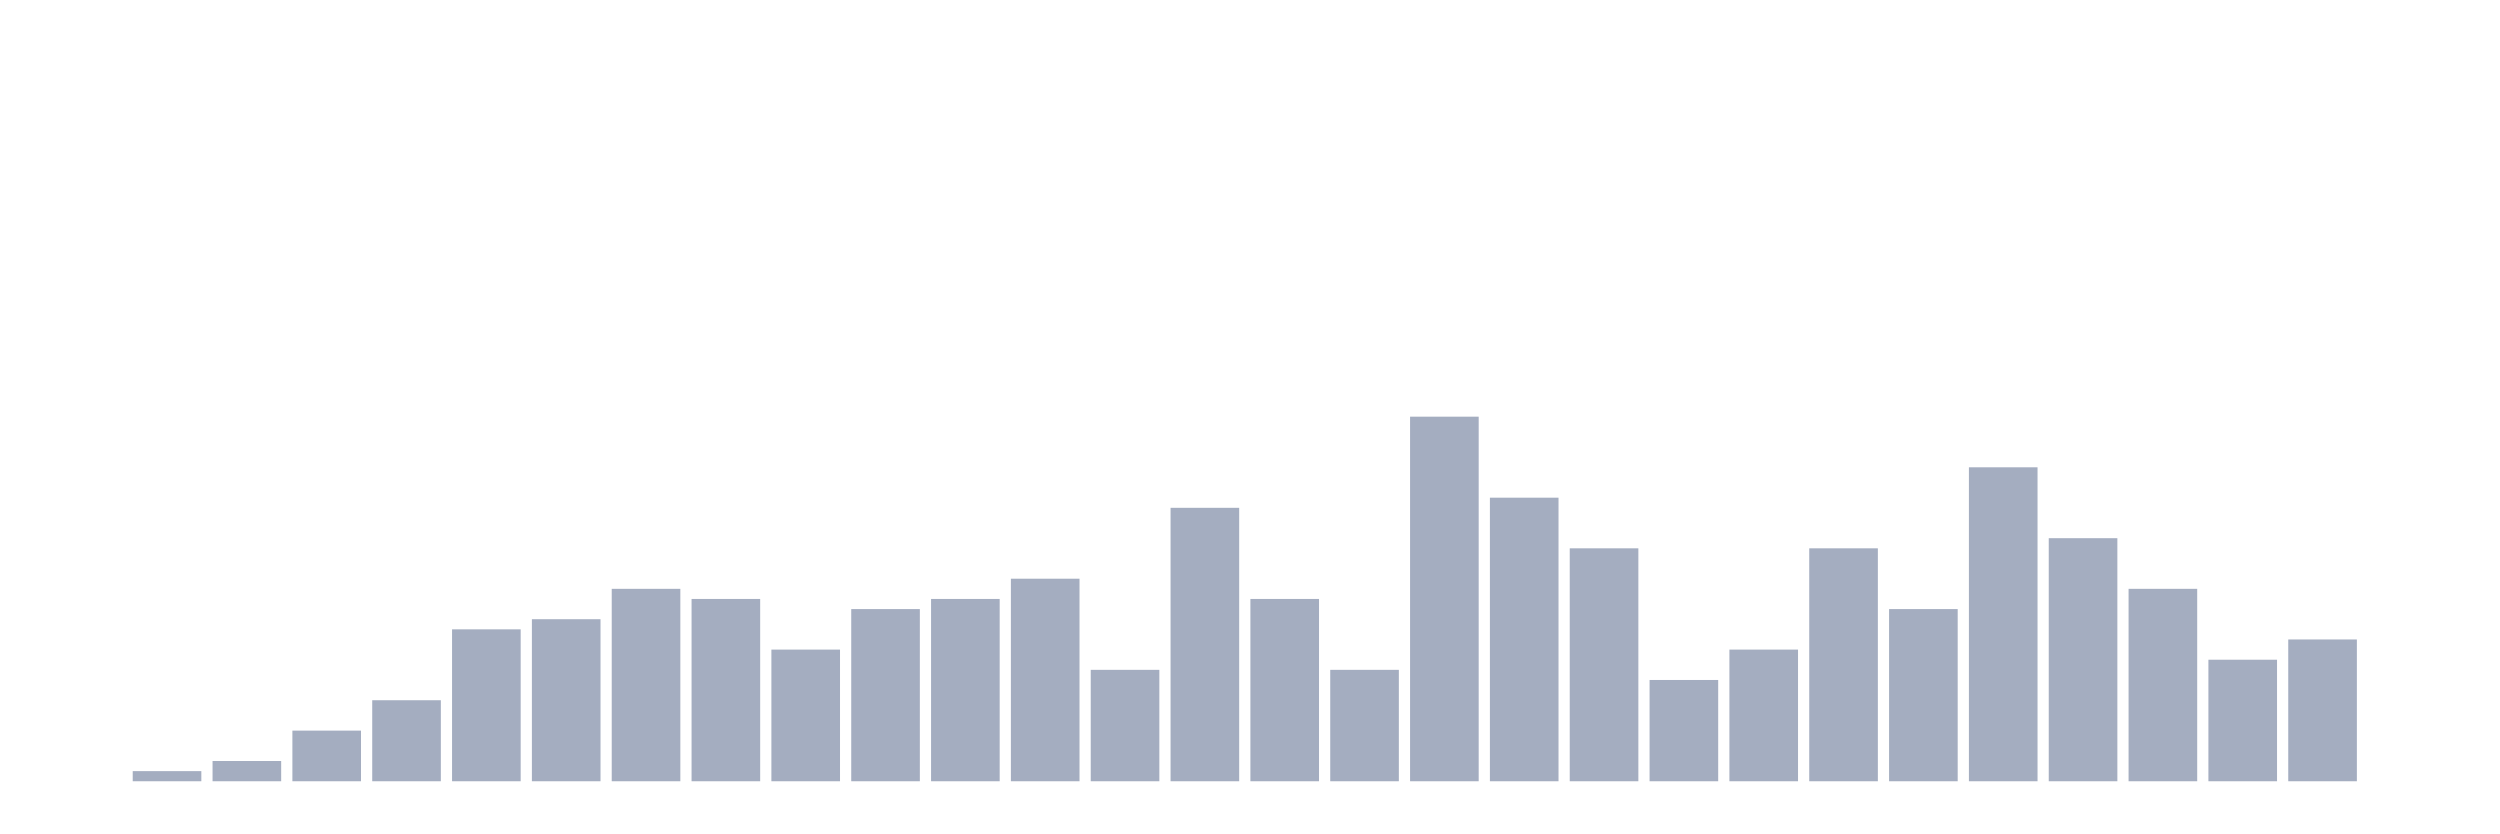
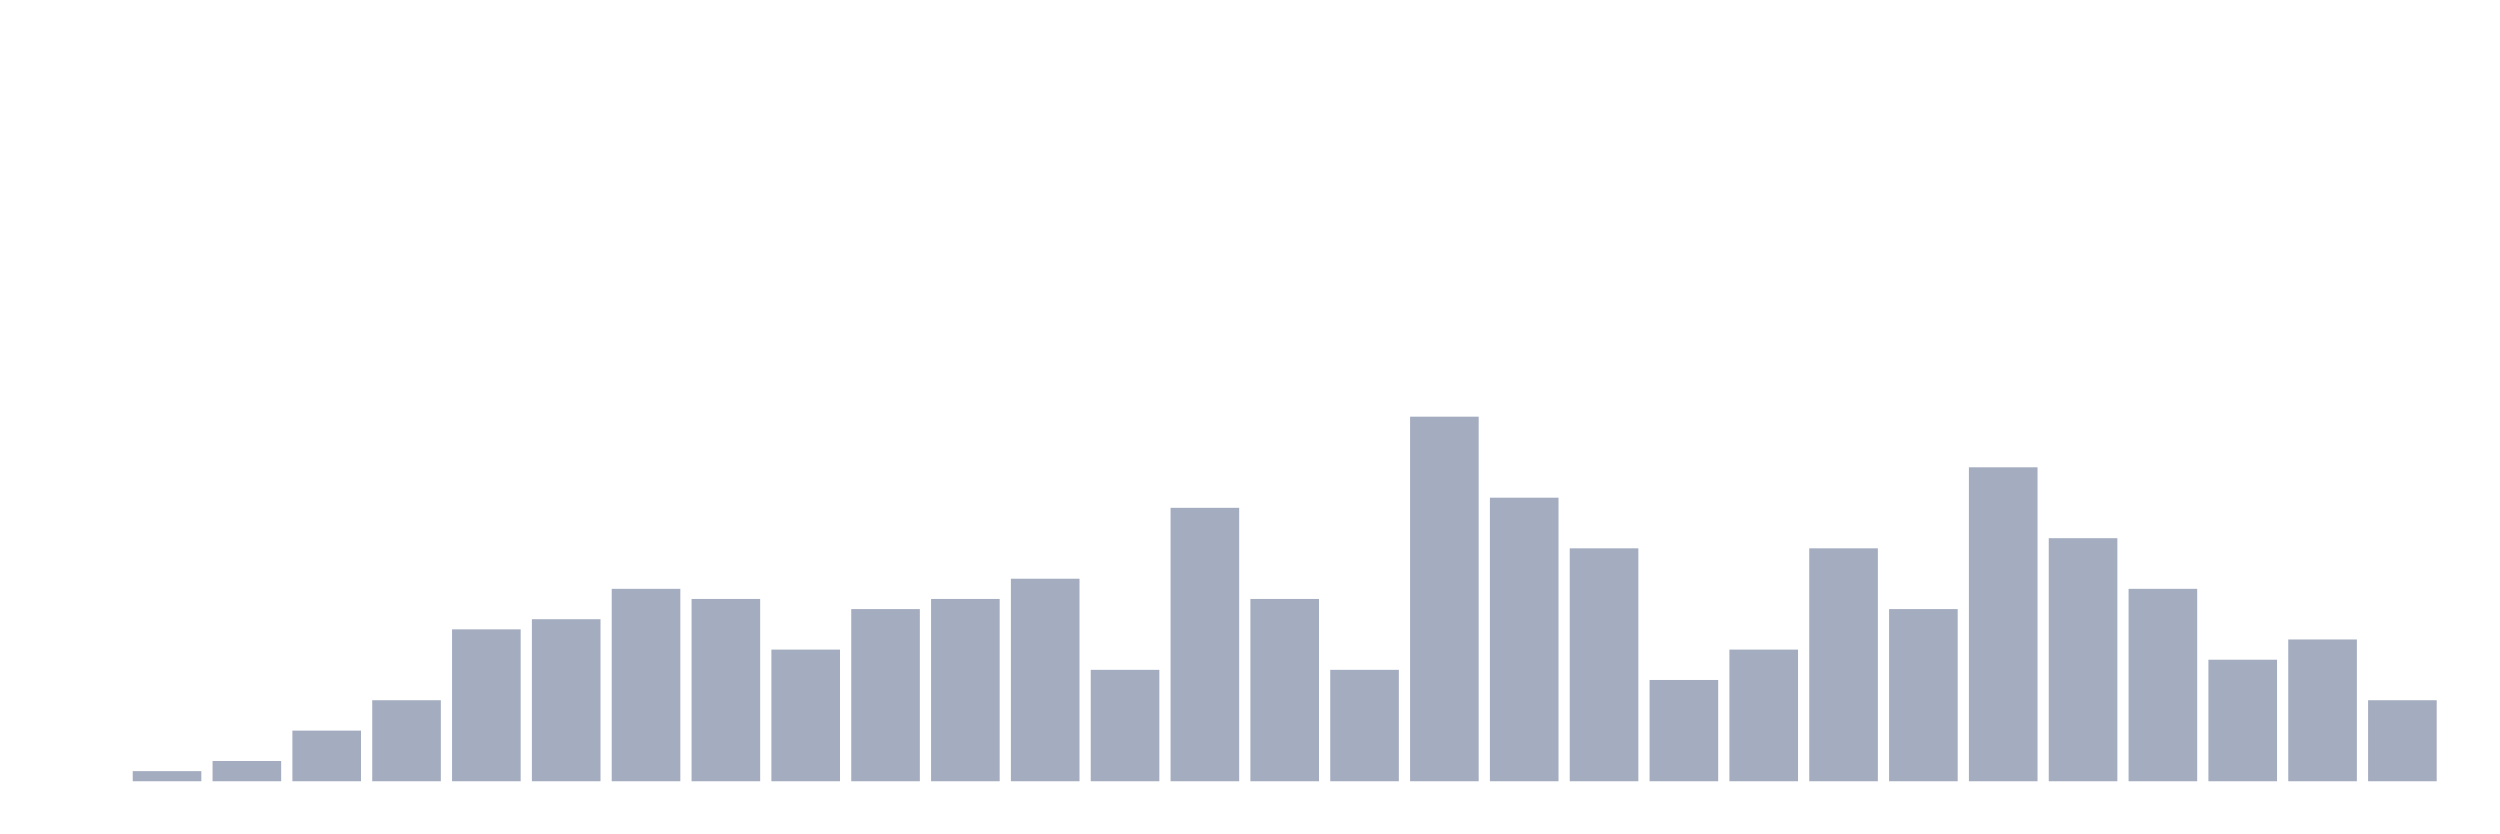
<svg xmlns="http://www.w3.org/2000/svg" viewBox="0 0 480 160">
  <g transform="translate(10,10)">
    <rect class="bar" x="0.153" width="13.175" y="140" height="0" fill="rgb(164,173,192)" />
    <rect class="bar" x="15.482" width="13.175" y="138.056" height="1.944" fill="rgb(164,173,192)" />
    <rect class="bar" x="30.81" width="13.175" y="136.111" height="3.889" fill="rgb(164,173,192)" />
    <rect class="bar" x="46.138" width="13.175" y="130.278" height="9.722" fill="rgb(164,173,192)" />
    <rect class="bar" x="61.466" width="13.175" y="124.444" height="15.556" fill="rgb(164,173,192)" />
    <rect class="bar" x="76.794" width="13.175" y="110.833" height="29.167" fill="rgb(164,173,192)" />
    <rect class="bar" x="92.123" width="13.175" y="108.889" height="31.111" fill="rgb(164,173,192)" />
    <rect class="bar" x="107.451" width="13.175" y="103.056" height="36.944" fill="rgb(164,173,192)" />
    <rect class="bar" x="122.779" width="13.175" y="105" height="35" fill="rgb(164,173,192)" />
    <rect class="bar" x="138.107" width="13.175" y="114.722" height="25.278" fill="rgb(164,173,192)" />
    <rect class="bar" x="153.436" width="13.175" y="106.944" height="33.056" fill="rgb(164,173,192)" />
    <rect class="bar" x="168.764" width="13.175" y="105" height="35" fill="rgb(164,173,192)" />
    <rect class="bar" x="184.092" width="13.175" y="101.111" height="38.889" fill="rgb(164,173,192)" />
    <rect class="bar" x="199.42" width="13.175" y="118.611" height="21.389" fill="rgb(164,173,192)" />
    <rect class="bar" x="214.748" width="13.175" y="87.5" height="52.5" fill="rgb(164,173,192)" />
    <rect class="bar" x="230.077" width="13.175" y="105" height="35" fill="rgb(164,173,192)" />
    <rect class="bar" x="245.405" width="13.175" y="118.611" height="21.389" fill="rgb(164,173,192)" />
    <rect class="bar" x="260.733" width="13.175" y="70" height="70" fill="rgb(164,173,192)" />
    <rect class="bar" x="276.061" width="13.175" y="85.556" height="54.444" fill="rgb(164,173,192)" />
    <rect class="bar" x="291.39" width="13.175" y="95.278" height="44.722" fill="rgb(164,173,192)" />
    <rect class="bar" x="306.718" width="13.175" y="120.556" height="19.444" fill="rgb(164,173,192)" />
    <rect class="bar" x="322.046" width="13.175" y="114.722" height="25.278" fill="rgb(164,173,192)" />
    <rect class="bar" x="337.374" width="13.175" y="95.278" height="44.722" fill="rgb(164,173,192)" />
    <rect class="bar" x="352.702" width="13.175" y="106.944" height="33.056" fill="rgb(164,173,192)" />
    <rect class="bar" x="368.031" width="13.175" y="79.722" height="60.278" fill="rgb(164,173,192)" />
    <rect class="bar" x="383.359" width="13.175" y="93.333" height="46.667" fill="rgb(164,173,192)" />
    <rect class="bar" x="398.687" width="13.175" y="103.056" height="36.944" fill="rgb(164,173,192)" />
    <rect class="bar" x="414.015" width="13.175" y="116.667" height="23.333" fill="rgb(164,173,192)" />
    <rect class="bar" x="429.344" width="13.175" y="112.778" height="27.222" fill="rgb(164,173,192)" />
-     <rect class="bar" x="444.672" width="13.175" y="140" height="0" fill="rgb(164,173,192)" />
+     <rect class="bar" x="444.672" width="13.175" y="124.444" height="15.556" fill="rgb(164,173,192)" />
  </g>
</svg>
